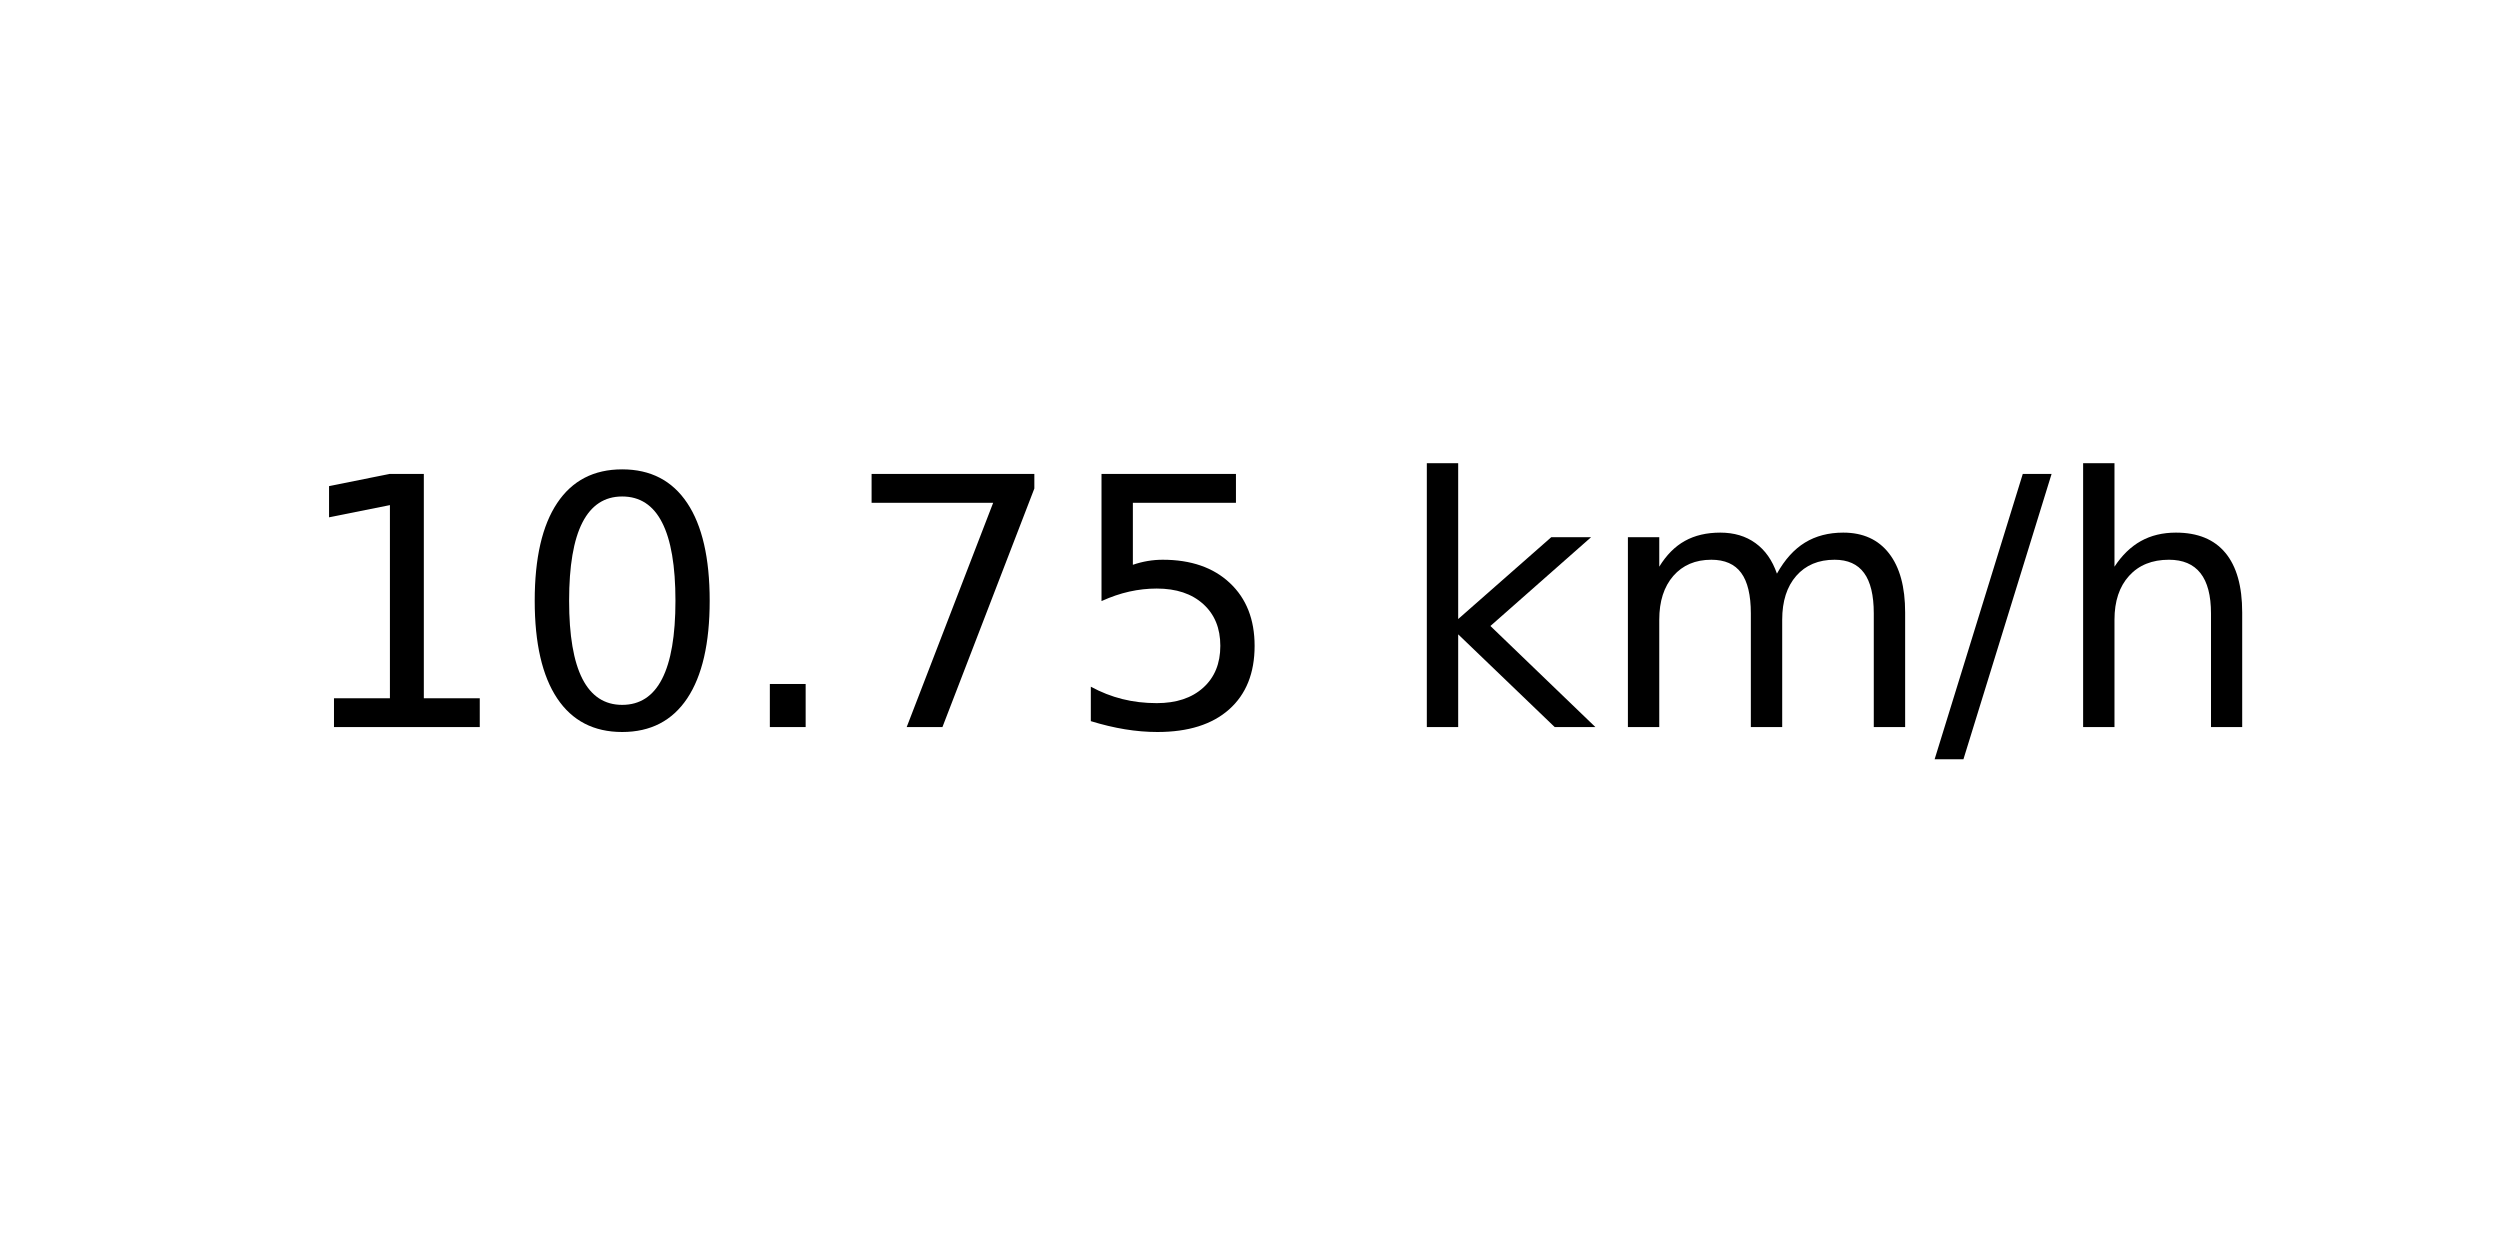
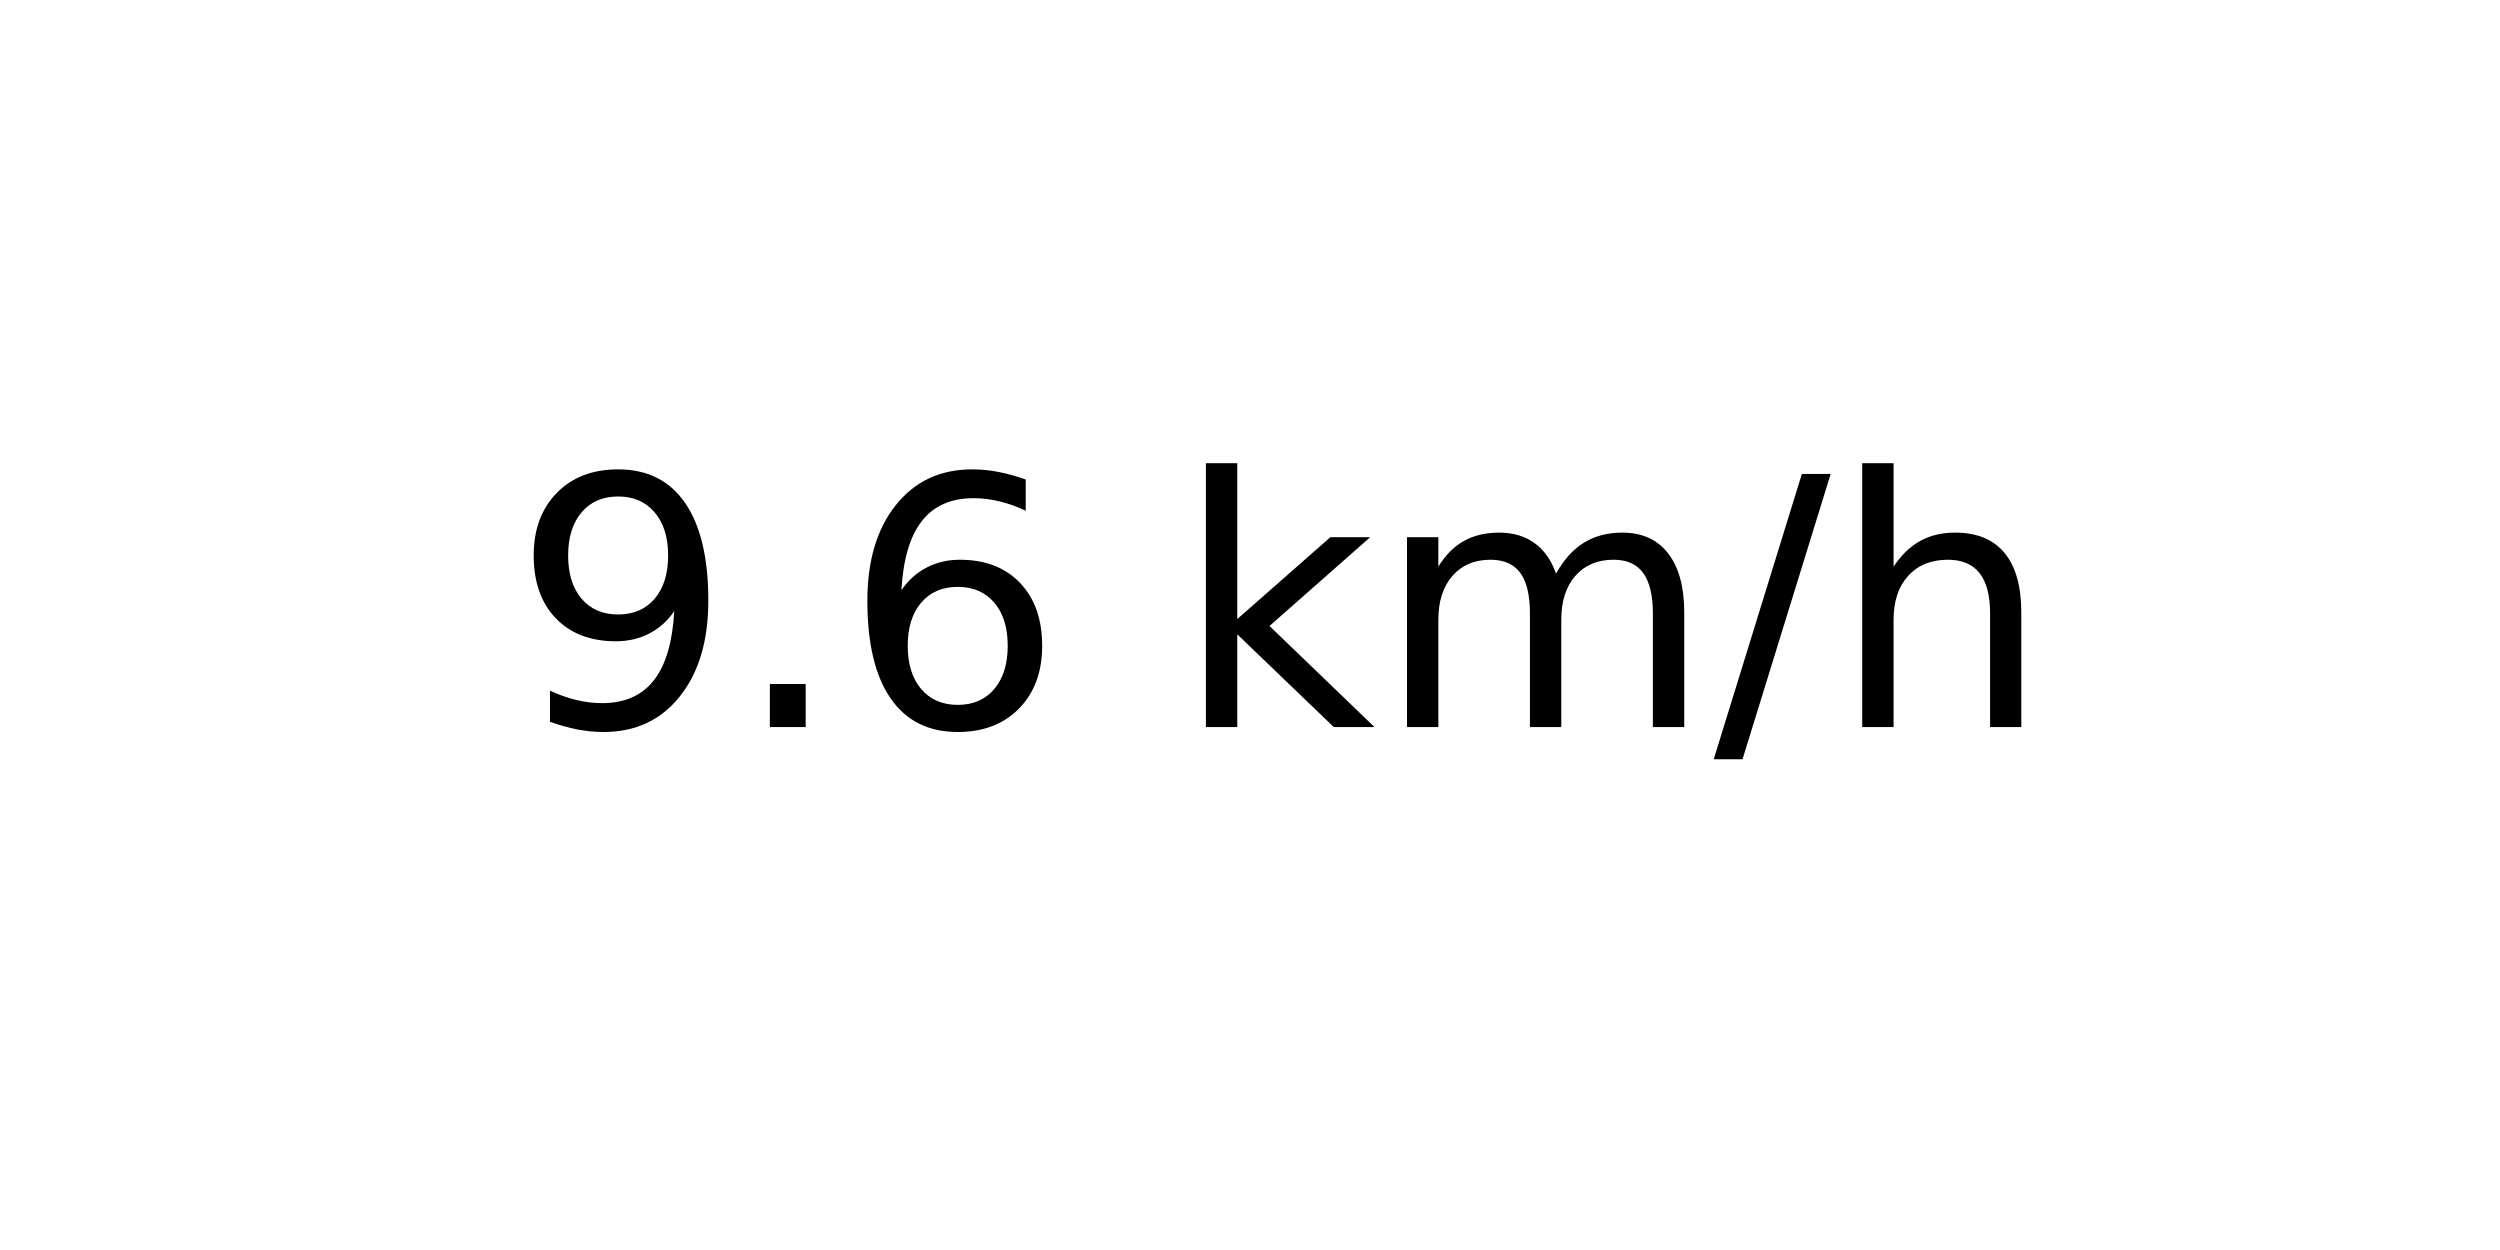
<svg xmlns="http://www.w3.org/2000/svg" xmlns:xlink="http://www.w3.org/1999/xlink" width="72pt" height="36pt" viewBox="0 0 72 36" version="1.1">
  <defs>
    <style type="text/css">*{stroke-linejoin: round; stroke-linecap: butt}</style>
  </defs>
  <g id="figure_1">
    <g id="axes_1">
      <g id="text_1">
-         <g transform="translate(8.378125 20.93937) scale(0.1 -0.1)">
+         <g transform="translate(14.74062 20.93937) scale(0.1 -0.1)">
          <defs>
-             <path id="DejaVuSans-31" d="M 794 531  L 1825 531  L 1825 4091  L 703 3866  L 703 4441  L 1819 4666  L 2450 4666  L 2450 531  L 3481 531  L 3481 0  L 794 0  L 794 531  z " transform="scale(0.015625)" />
-             <path id="DejaVuSans-30" d="M 2034 4250  Q 1547 4250 1301 3770  Q 1056 3291 1056 2328  Q 1056 1369 1301 889  Q 1547 409 2034 409  Q 2525 409 2770 889  Q 3016 1369 3016 2328  Q 3016 3291 2770 3770  Q 2525 4250 2034 4250  z M 2034 4750  Q 2819 4750 3233 4129  Q 3647 3509 3647 2328  Q 3647 1150 3233 529  Q 2819 -91 2034 -91  Q 1250 -91 836 529  Q 422 1150 422 2328  Q 422 3509 836 4129  Q 1250 4750 2034 4750  z " transform="scale(0.015625)" />
+             <path id="DejaVuSans-39" d="M 703 97  L 703 672  Q 941 559 1184 500  Q 1428 441 1663 441  Q 2288 441 2617 861  Q 2947 1281 2994 2138  Q 2813 1869 2534 1725  Q 2256 1581 1919 1581  Q 1219 1581 811 2004  Q 403 2428 403 3163  Q 403 3881 828 4315  Q 1253 4750 1959 4750  Q 2769 4750 3195 4129  Q 3622 3509 3622 2328  Q 3622 1225 3098 567  Q 2575 -91 1691 -91  Q 1453 -91 1209 -44  Q 966 3 703 97  z M 1959 2075  Q 2384 2075 2632 2365  Q 2881 2656 2881 3163  Q 2881 3666 2632 3958  Q 2384 4250 1959 4250  Q 1534 4250 1286 3958  Q 1038 3666 1038 3163  Q 1038 2656 1286 2365  Q 1534 2075 1959 2075  z " transform="scale(0.015625)" />
            <path id="DejaVuSans-2e" d="M 684 794  L 1344 794  L 1344 0  L 684 0  L 684 794  z " transform="scale(0.015625)" />
-             <path id="DejaVuSans-37" d="M 525 4666  L 3525 4666  L 3525 4397  L 1831 0  L 1172 0  L 2766 4134  L 525 4134  L 525 4666  z " transform="scale(0.015625)" />
-             <path id="DejaVuSans-35" d="M 691 4666  L 3169 4666  L 3169 4134  L 1269 4134  L 1269 2991  Q 1406 3038 1543 3061  Q 1681 3084 1819 3084  Q 2600 3084 3056 2656  Q 3513 2228 3513 1497  Q 3513 744 3044 326  Q 2575 -91 1722 -91  Q 1428 -91 1123 -41  Q 819 9 494 109  L 494 744  Q 775 591 1075 516  Q 1375 441 1709 441  Q 2250 441 2565 725  Q 2881 1009 2881 1497  Q 2881 1984 2565 2268  Q 2250 2553 1709 2553  Q 1456 2553 1204 2497  Q 953 2441 691 2322  L 691 4666  z " transform="scale(0.015625)" />
+             <path id="DejaVuSans-36" d="M 2113 2584  Q 1688 2584 1439 2293  Q 1191 2003 1191 1497  Q 1191 994 1439 701  Q 1688 409 2113 409  Q 2538 409 2786 701  Q 3034 994 3034 1497  Q 3034 2003 2786 2293  Q 2538 2584 2113 2584  z M 3366 4563  L 3366 3988  Q 3128 4100 2886 4159  Q 2644 4219 2406 4219  Q 1781 4219 1451 3797  Q 1122 3375 1075 2522  Q 1259 2794 1537 2939  Q 1816 3084 2150 3084  Q 2853 3084 3261 2657  Q 3669 2231 3669 1497  Q 3669 778 3244 343  Q 2819 -91 2113 -91  Q 1303 -91 875 529  Q 447 1150 447 2328  Q 447 3434 972 4092  Q 1497 4750 2381 4750  Q 2619 4750 2861 4703  Q 3103 4656 3366 4563  z " transform="scale(0.015625)" />
            <path id="DejaVuSans-20" transform="scale(0.015625)" />
            <path id="DejaVuSans-6b" d="M 581 4863  L 1159 4863  L 1159 1991  L 2875 3500  L 3609 3500  L 1753 1863  L 3688 0  L 2938 0  L 1159 1709  L 1159 0  L 581 0  L 581 4863  z " transform="scale(0.015625)" />
            <path id="DejaVuSans-6d" d="M 3328 2828  Q 3544 3216 3844 3400  Q 4144 3584 4550 3584  Q 5097 3584 5394 3201  Q 5691 2819 5691 2113  L 5691 0  L 5113 0  L 5113 2094  Q 5113 2597 4934 2840  Q 4756 3084 4391 3084  Q 3944 3084 3684 2787  Q 3425 2491 3425 1978  L 3425 0  L 2847 0  L 2847 2094  Q 2847 2600 2669 2842  Q 2491 3084 2119 3084  Q 1678 3084 1418 2786  Q 1159 2488 1159 1978  L 1159 0  L 581 0  L 581 3500  L 1159 3500  L 1159 2956  Q 1356 3278 1631 3431  Q 1906 3584 2284 3584  Q 2666 3584 2933 3390  Q 3200 3197 3328 2828  z " transform="scale(0.015625)" />
            <path id="DejaVuSans-2f" d="M 1625 4666  L 2156 4666  L 531 -594  L 0 -594  L 1625 4666  z " transform="scale(0.015625)" />
            <path id="DejaVuSans-68" d="M 3513 2113  L 3513 0  L 2938 0  L 2938 2094  Q 2938 2591 2744 2837  Q 2550 3084 2163 3084  Q 1697 3084 1428 2787  Q 1159 2491 1159 1978  L 1159 0  L 581 0  L 581 4863  L 1159 4863  L 1159 2956  Q 1366 3272 1645 3428  Q 1925 3584 2291 3584  Q 2894 3584 3203 3211  Q 3513 2838 3513 2113  z " transform="scale(0.015625)" />
          </defs>
-           <use xlink:href="#DejaVuSans-31" />
-           <use xlink:href="#DejaVuSans-30" x="63.623" />
-           <use xlink:href="#DejaVuSans-2e" x="127.246" />
-           <use xlink:href="#DejaVuSans-37" x="159.033" />
-           <use xlink:href="#DejaVuSans-35" x="222.656" />
-           <use xlink:href="#DejaVuSans-20" x="286.279" />
-           <use xlink:href="#DejaVuSans-6b" x="318.066" />
-           <use xlink:href="#DejaVuSans-6d" x="375.977" />
-           <use xlink:href="#DejaVuSans-2f" x="473.389" />
-           <use xlink:href="#DejaVuSans-68" x="507.08" />
+           <use xlink:href="#DejaVuSans-39" />
+           <use xlink:href="#DejaVuSans-2e" x="63.623" />
+           <use xlink:href="#DejaVuSans-36" x="95.41" />
+           <use xlink:href="#DejaVuSans-20" x="159.033" />
+           <use xlink:href="#DejaVuSans-6b" x="190.82" />
+           <use xlink:href="#DejaVuSans-6d" x="248.73" />
+           <use xlink:href="#DejaVuSans-2f" x="346.143" />
+           <use xlink:href="#DejaVuSans-68" x="379.834" />
        </g>
      </g>
    </g>
  </g>
</svg>
